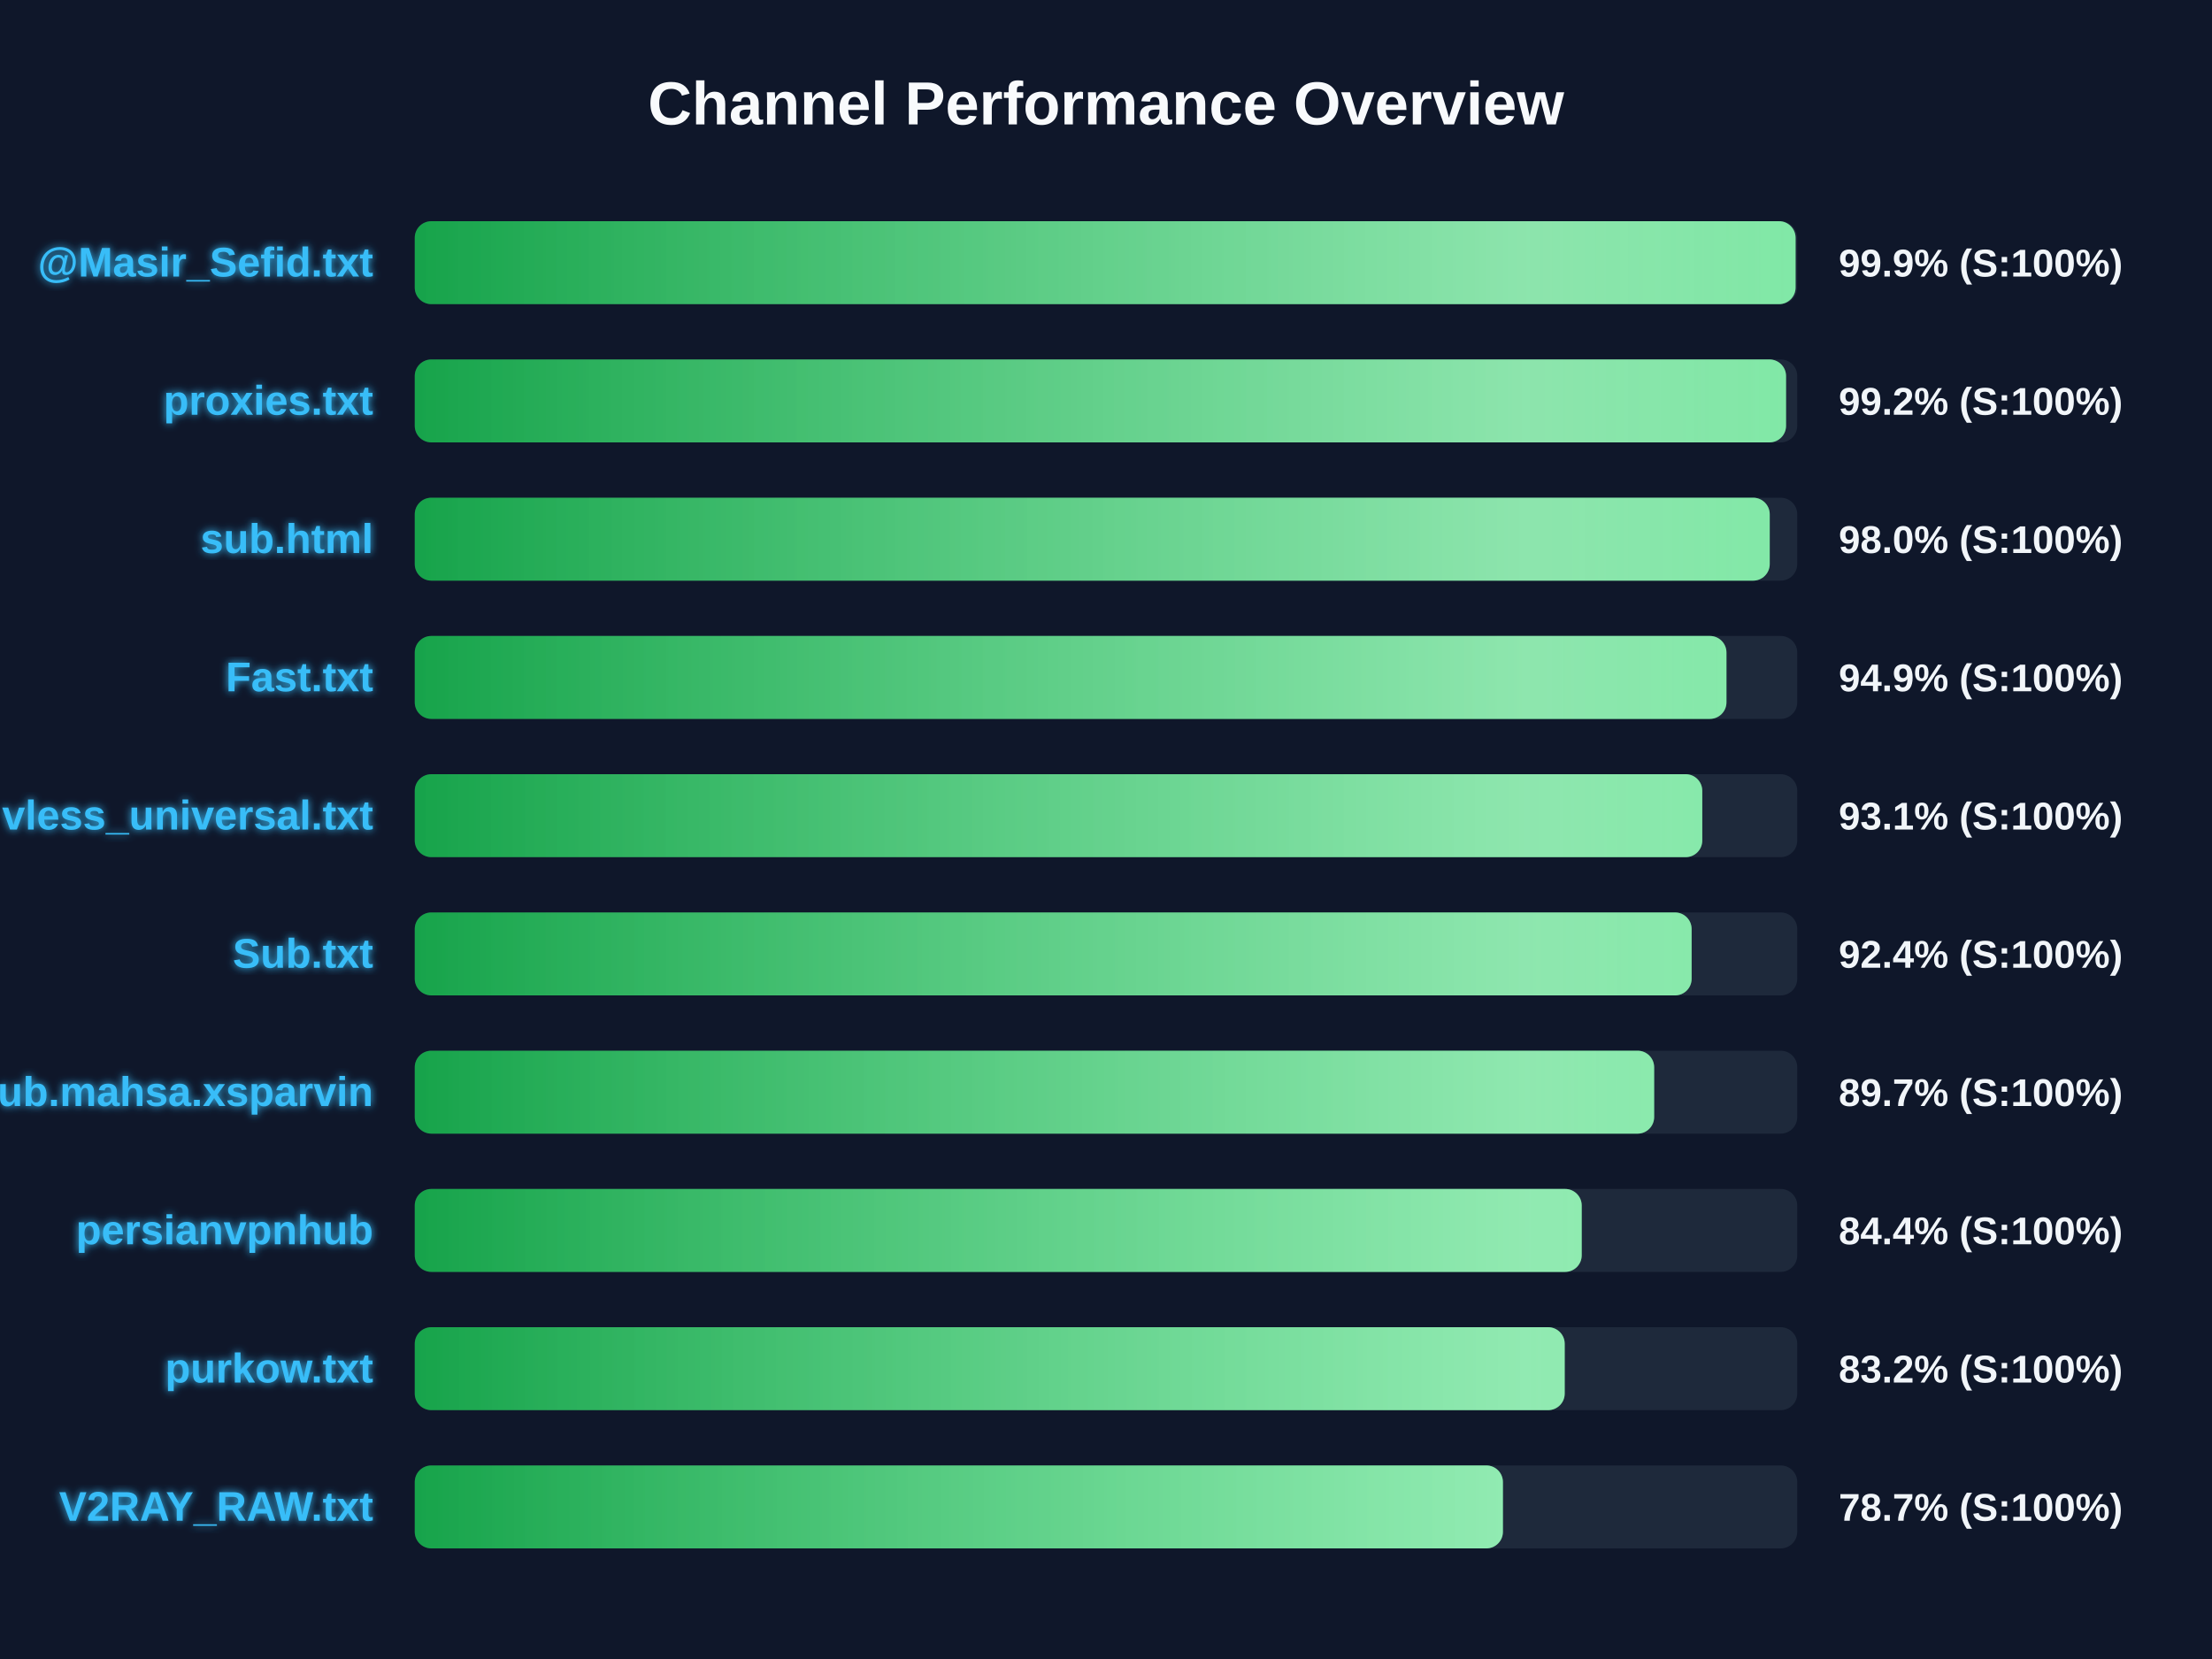
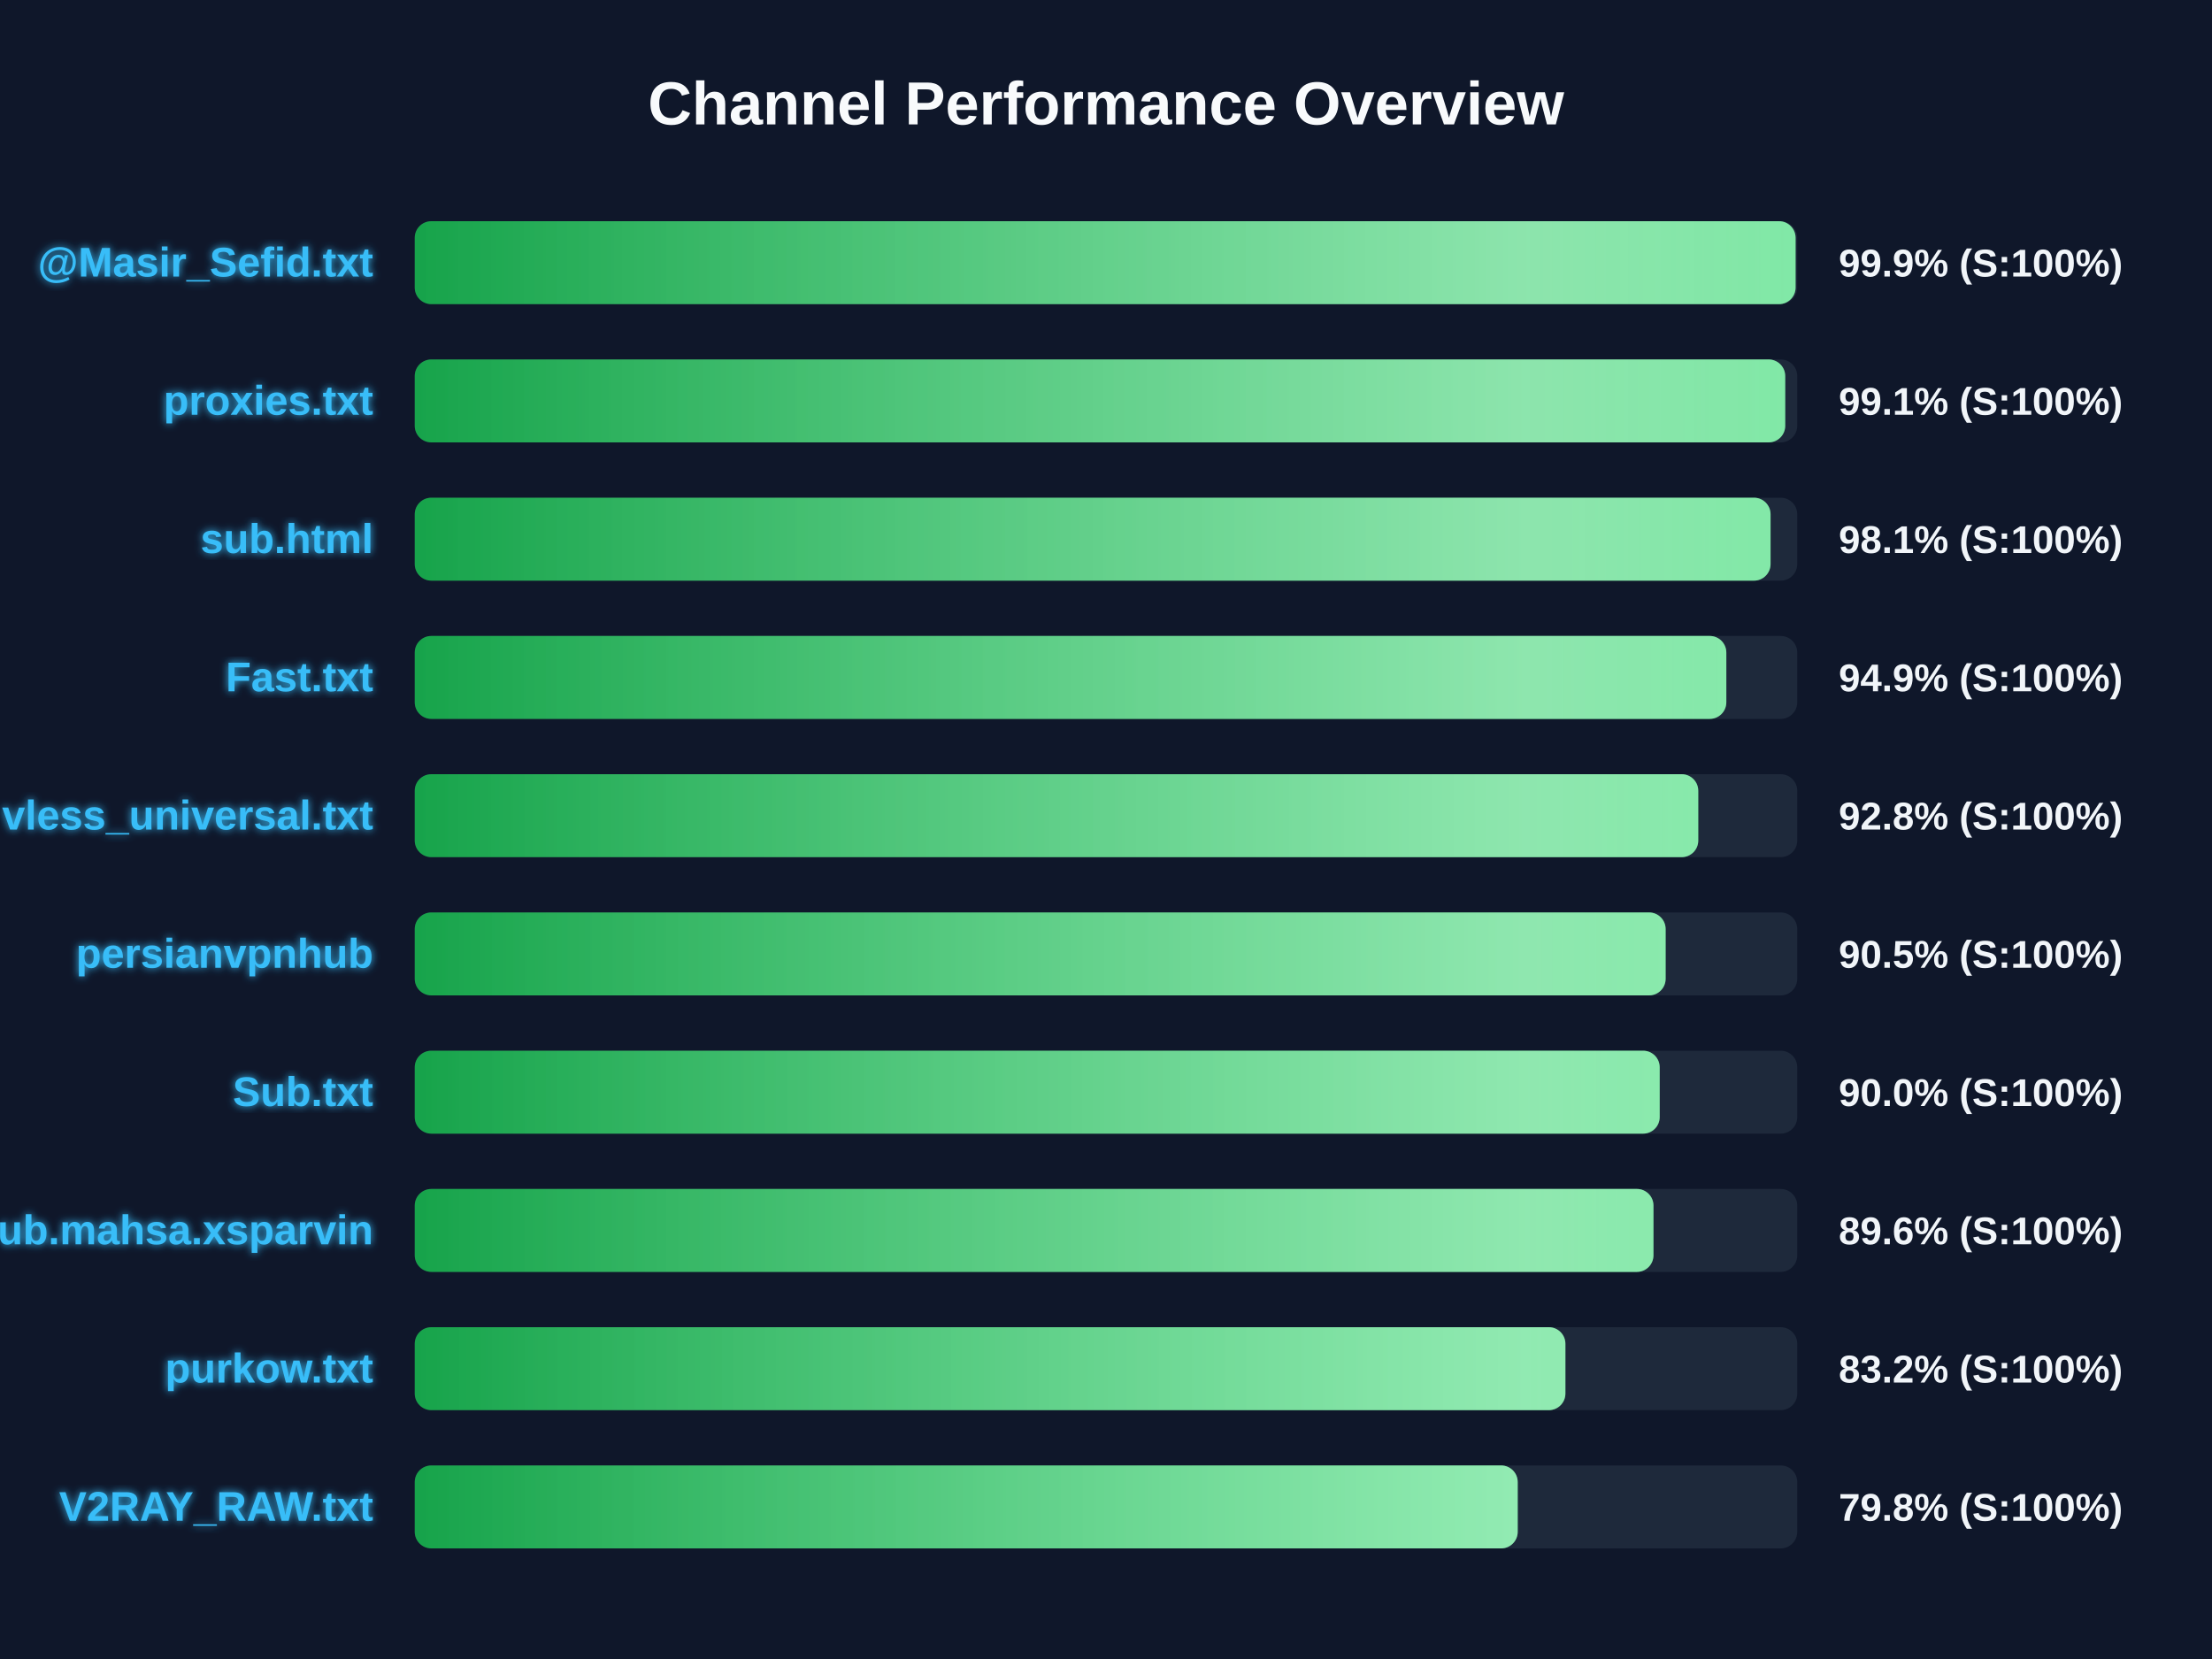
<svg xmlns="http://www.w3.org/2000/svg" width="800" height="600" version="1.1">
  <defs>
    <linearGradient id="grad-green" x1="0%" y1="0%" x2="100%" y2="0%">
      <stop offset="0%" stop-color="#16a34a" />
      <stop offset="100%" stop-color="#4ade80" />
    </linearGradient>
    <linearGradient id="grad-yellow" x1="0%" y1="0%" x2="100%" y2="0%">
      <stop offset="0%" stop-color="#ca8a04" />
      <stop offset="100%" stop-color="#fde047" />
    </linearGradient>
    <linearGradient id="grad-red" x1="0%" y1="0%" x2="100%" y2="0%">
      <stop offset="0%" stop-color="#dc2626" />
      <stop offset="100%" stop-color="#f87171" />
    </linearGradient>
    <linearGradient id="shimmer" x1="0%" y1="0%" x2="100%" y2="0%">
      <stop offset="0%" stop-color="rgba(255,255,255,0)" />
      <stop offset="50%" stop-color="rgba(255,255,255,0.4)" />
      <stop offset="100%" stop-color="rgba(255,255,255,0)" />
    </linearGradient>
    <filter id="glow" x="-20%" y="-20%" width="140%" height="140%">
      <feGaussianBlur stdDeviation="1.5" result="blur" />
      <feComposite in="SourceGraphic" in2="blur" operator="over" />
    </filter>
  </defs>
  <style>
        .bg-rect { fill: #0f172a; }
        .title { font: bold 22px 'Segoe UI', Arial, sans-serif; fill: #f8fafc; }
        .row { font: bold 15px 'Segoe UI', Arial, sans-serif; fill: #38bdf8; filter: url(#glow); }
        .score { font: bold 14px 'Segoe UI', Arial, sans-serif; fill: #f1f5f9; }
        @keyframes shimmer-anim {
            0% { transform: translateX(-100%); }
            100% { transform: translateX(200%); }
        }
        .shimmer-rect {
            animation: shimmer-anim 2.5s infinite linear;
        }
    </style>
  <rect width="100%" height="100%" class="bg-rect" />
  <text x="400" y="45" text-anchor="middle" class="title">Channel Performance Overview</text>
  <rect x="150" y="80" width="500" height="30" fill="#1e293b" rx="6" />
  <clipPath id="clip-0">
    <rect x="150" y="80" width="499.4" height="30" rx="6" />
  </clipPath>
  <rect x="150" y="80" width="499.4" height="30" fill="url(#grad-green)" rx="6" />
  <g clip-path="url(#clip-0)">
    <rect x="150" y="80" width="100%" height="30" fill="url(#shimmer)" class="shimmer-rect" />
  </g>
  <text x="135" y="100" text-anchor="end" class="row">@Masir_Sefid.txt</text>
  <text x="665" y="100" text-anchor="start" class="score">99.9% (S:100%)</text>
  <rect x="150" y="130" width="500" height="30" fill="#1e293b" rx="6" />
  <clipPath id="clip-1">
-     <rect x="150" y="130" width="495.95" height="30" rx="6" />
+     <rect x="150" y="130" width="495.65" height="30" rx="6" />
  </clipPath>
-   <rect x="150" y="130" width="495.95" height="30" fill="url(#grad-green)" rx="6" />
+   <rect x="150" y="130" width="495.65" height="30" fill="url(#grad-green)" rx="6" />
  <g clip-path="url(#clip-1)">
    <rect x="150" y="130" width="100%" height="30" fill="url(#shimmer)" class="shimmer-rect" />
  </g>
  <text x="135" y="150" text-anchor="end" class="row">proxies.txt</text>
-   <text x="665" y="150" text-anchor="start" class="score">99.2% (S:100%)</text>
+   <text x="665" y="150" text-anchor="start" class="score">99.1% (S:100%)</text>
  <rect x="150" y="180" width="500" height="30" fill="#1e293b" rx="6" />
  <clipPath id="clip-2">
-     <rect x="150" y="180" width="490.05" height="30" rx="6" />
+     <rect x="150" y="180" width="490.35" height="30" rx="6" />
  </clipPath>
-   <rect x="150" y="180" width="490.05" height="30" fill="url(#grad-green)" rx="6" />
+   <rect x="150" y="180" width="490.35" height="30" fill="url(#grad-green)" rx="6" />
  <g clip-path="url(#clip-2)">
    <rect x="150" y="180" width="100%" height="30" fill="url(#shimmer)" class="shimmer-rect" />
  </g>
  <text x="135" y="200" text-anchor="end" class="row">sub.html</text>
-   <text x="665" y="200" text-anchor="start" class="score">98.0% (S:100%)</text>
+   <text x="665" y="200" text-anchor="start" class="score">98.1% (S:100%)</text>
  <rect x="150" y="230" width="500" height="30" fill="#1e293b" rx="6" />
  <clipPath id="clip-3">
-     <rect x="150" y="230" width="474.4" height="30" rx="6" />
+     <rect x="150" y="230" width="474.35" height="30" rx="6" />
  </clipPath>
-   <rect x="150" y="230" width="474.4" height="30" fill="url(#grad-green)" rx="6" />
+   <rect x="150" y="230" width="474.35" height="30" fill="url(#grad-green)" rx="6" />
  <g clip-path="url(#clip-3)">
    <rect x="150" y="230" width="100%" height="30" fill="url(#shimmer)" class="shimmer-rect" />
  </g>
  <text x="135" y="250" text-anchor="end" class="row">Fast.txt</text>
  <text x="665" y="250" text-anchor="start" class="score">94.9% (S:100%)</text>
  <rect x="150" y="280" width="500" height="30" fill="#1e293b" rx="6" />
  <clipPath id="clip-4">
-     <rect x="150" y="280" width="465.65" height="30" rx="6" />
+     <rect x="150" y="280" width="464.2" height="30" rx="6" />
  </clipPath>
-   <rect x="150" y="280" width="465.65" height="30" fill="url(#grad-green)" rx="6" />
+   <rect x="150" y="280" width="464.2" height="30" fill="url(#grad-green)" rx="6" />
  <g clip-path="url(#clip-4)">
    <rect x="150" y="280" width="100%" height="30" fill="url(#shimmer)" class="shimmer-rect" />
  </g>
  <text x="135" y="300" text-anchor="end" class="row">vless_universal.txt</text>
-   <text x="665" y="300" text-anchor="start" class="score">93.1% (S:100%)</text>
+   <text x="665" y="300" text-anchor="start" class="score">92.8% (S:100%)</text>
  <rect x="150" y="330" width="500" height="30" fill="#1e293b" rx="6" />
  <clipPath id="clip-5">
-     <rect x="150" y="330" width="461.8" height="30" rx="6" />
+     <rect x="150" y="330" width="452.4" height="30" rx="6" />
  </clipPath>
-   <rect x="150" y="330" width="461.8" height="30" fill="url(#grad-green)" rx="6" />
+   <rect x="150" y="330" width="452.4" height="30" fill="url(#grad-green)" rx="6" />
  <g clip-path="url(#clip-5)">
    <rect x="150" y="330" width="100%" height="30" fill="url(#shimmer)" class="shimmer-rect" />
  </g>
-   <text x="135" y="350" text-anchor="end" class="row">Sub.txt</text>
-   <text x="665" y="350" text-anchor="start" class="score">92.4% (S:100%)</text>
+   <text x="135" y="350" text-anchor="end" class="row">persianvpnhub</text>
+   <text x="665" y="350" text-anchor="start" class="score">90.5% (S:100%)</text>
  <rect x="150" y="380" width="500" height="30" fill="#1e293b" rx="6" />
  <clipPath id="clip-6">
-     <rect x="150" y="380" width="448.25" height="30" rx="6" />
+     <rect x="150" y="380" width="450.25" height="30" rx="6" />
  </clipPath>
-   <rect x="150" y="380" width="448.25" height="30" fill="url(#grad-green)" rx="6" />
+   <rect x="150" y="380" width="450.25" height="30" fill="url(#grad-green)" rx="6" />
  <g clip-path="url(#clip-6)">
    <rect x="150" y="380" width="100%" height="30" fill="url(#shimmer)" class="shimmer-rect" />
  </g>
-   <text x="135" y="400" text-anchor="end" class="row">Sub.mahsa.xsparvin</text>
-   <text x="665" y="400" text-anchor="start" class="score">89.7% (S:100%)</text>
+   <text x="135" y="400" text-anchor="end" class="row">Sub.txt</text>
+   <text x="665" y="400" text-anchor="start" class="score">90.0% (S:100%)</text>
  <rect x="150" y="430" width="500" height="30" fill="#1e293b" rx="6" />
  <clipPath id="clip-7">
-     <rect x="150" y="430" width="422.05" height="30" rx="6" />
+     <rect x="150" y="430" width="448.0" height="30" rx="6" />
  </clipPath>
-   <rect x="150" y="430" width="422.05" height="30" fill="url(#grad-green)" rx="6" />
+   <rect x="150" y="430" width="448.0" height="30" fill="url(#grad-green)" rx="6" />
  <g clip-path="url(#clip-7)">
    <rect x="150" y="430" width="100%" height="30" fill="url(#shimmer)" class="shimmer-rect" />
  </g>
-   <text x="135" y="450" text-anchor="end" class="row">persianvpnhub</text>
-   <text x="665" y="450" text-anchor="start" class="score">84.4% (S:100%)</text>
+   <text x="135" y="450" text-anchor="end" class="row">Sub.mahsa.xsparvin</text>
+   <text x="665" y="450" text-anchor="start" class="score">89.6% (S:100%)</text>
  <rect x="150" y="480" width="500" height="30" fill="#1e293b" rx="6" />
  <clipPath id="clip-8">
-     <rect x="150" y="480" width="415.9" height="30" rx="6" />
+     <rect x="150" y="480" width="416.15" height="30" rx="6" />
  </clipPath>
-   <rect x="150" y="480" width="415.9" height="30" fill="url(#grad-green)" rx="6" />
+   <rect x="150" y="480" width="416.15" height="30" fill="url(#grad-green)" rx="6" />
  <g clip-path="url(#clip-8)">
    <rect x="150" y="480" width="100%" height="30" fill="url(#shimmer)" class="shimmer-rect" />
  </g>
  <text x="135" y="500" text-anchor="end" class="row">purkow.txt</text>
  <text x="665" y="500" text-anchor="start" class="score">83.2% (S:100%)</text>
  <rect x="150" y="530" width="500" height="30" fill="#1e293b" rx="6" />
  <clipPath id="clip-9">
-     <rect x="150" y="530" width="393.55" height="30" rx="6" />
+     <rect x="150" y="530" width="398.9" height="30" rx="6" />
  </clipPath>
-   <rect x="150" y="530" width="393.55" height="30" fill="url(#grad-green)" rx="6" />
+   <rect x="150" y="530" width="398.9" height="30" fill="url(#grad-green)" rx="6" />
  <g clip-path="url(#clip-9)">
    <rect x="150" y="530" width="100%" height="30" fill="url(#shimmer)" class="shimmer-rect" />
  </g>
  <text x="135" y="550" text-anchor="end" class="row">V2RAY_RAW.txt</text>
-   <text x="665" y="550" text-anchor="start" class="score">78.7% (S:100%)</text>
+   <text x="665" y="550" text-anchor="start" class="score">79.8% (S:100%)</text>
</svg>
